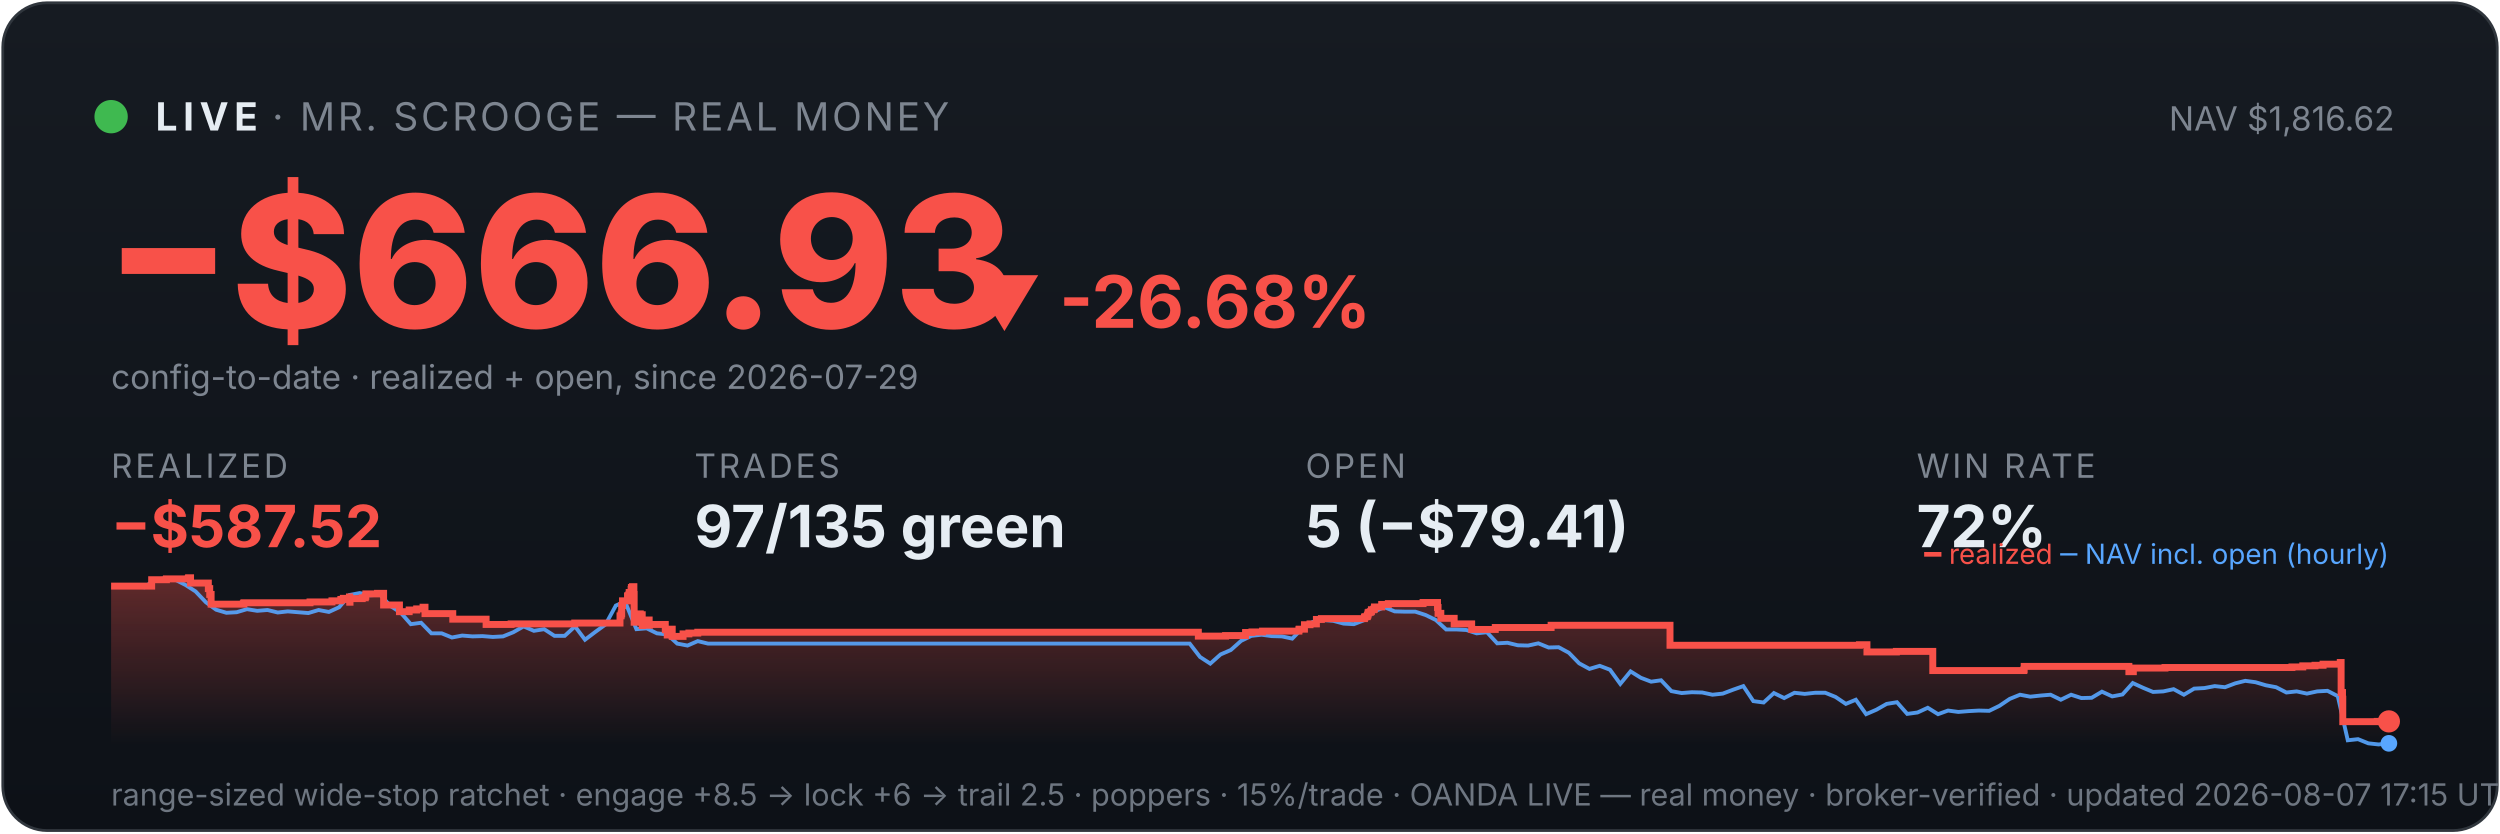
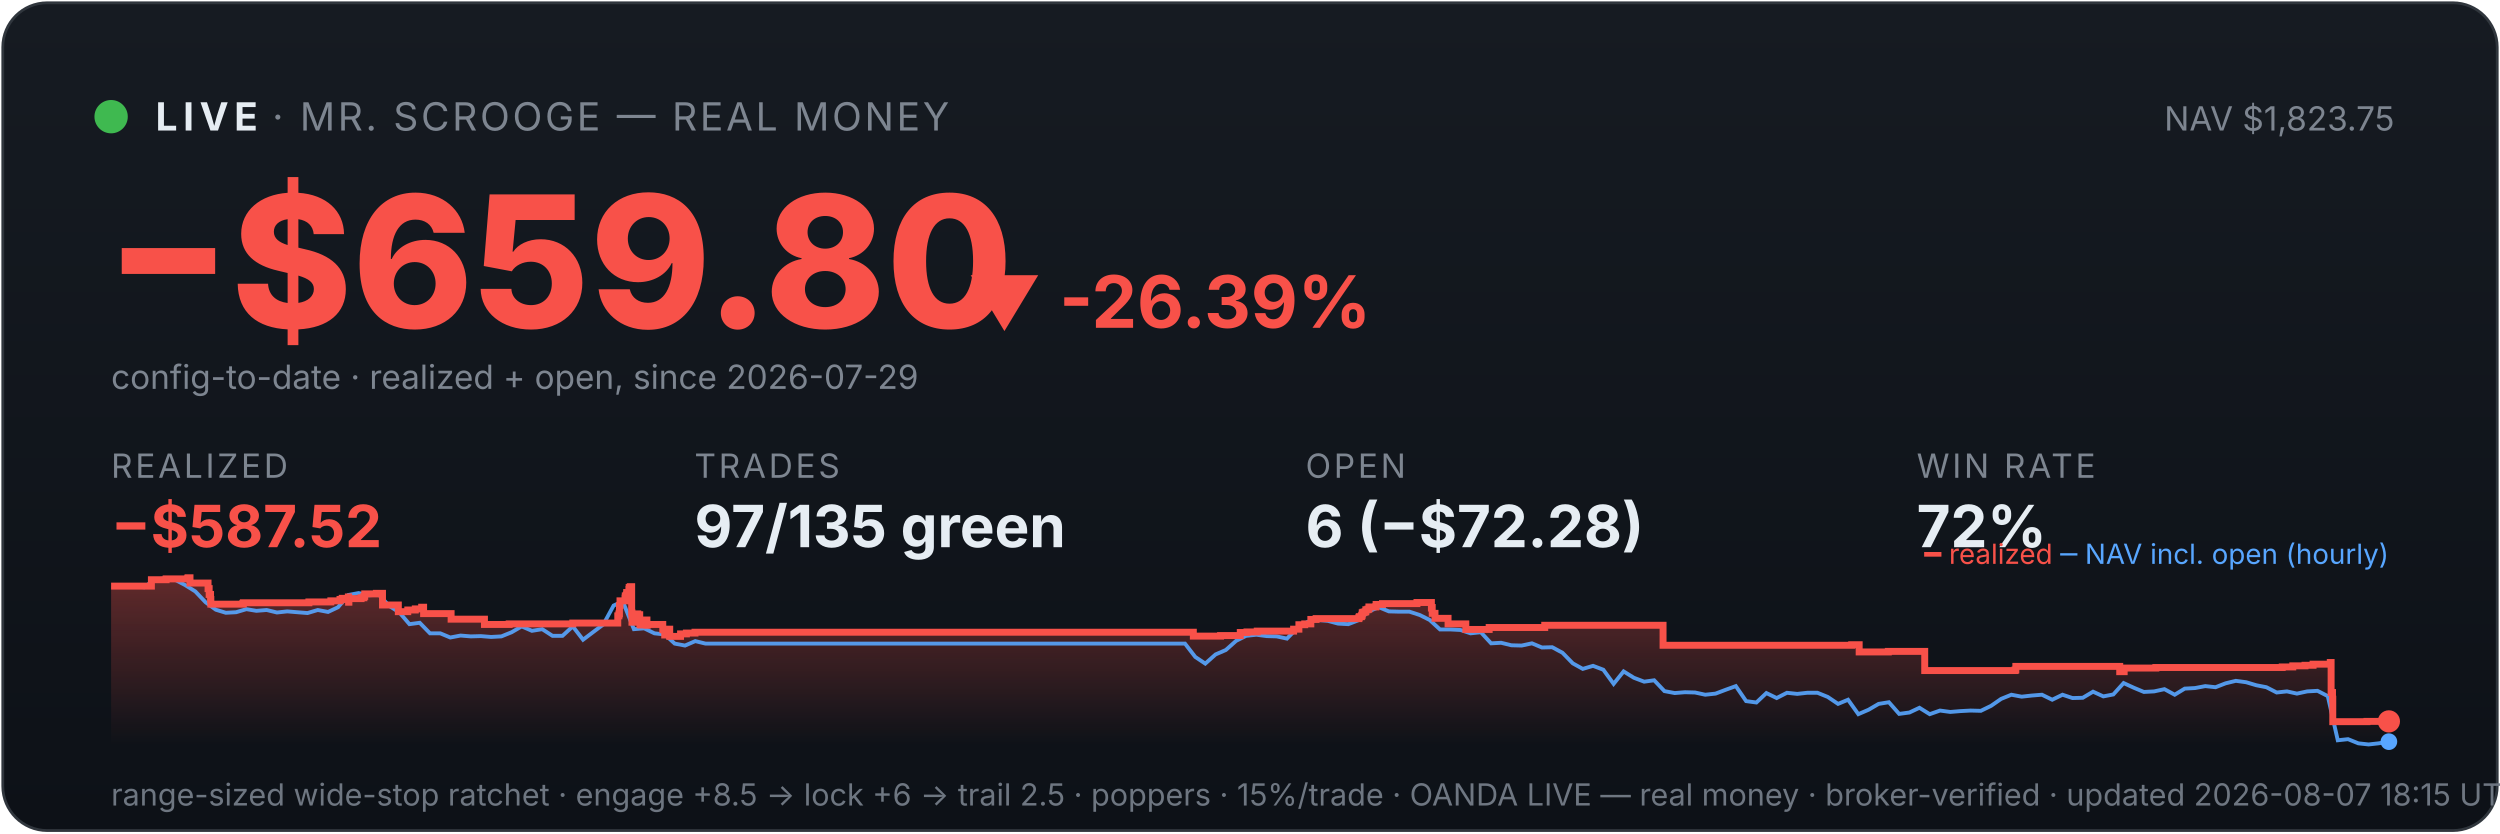
<svg xmlns="http://www.w3.org/2000/svg" viewBox="0 0 900 300" width="100%" font-family="system-ui,-apple-system,sans-serif">
  <defs>
    <linearGradient id="bg" x1="0" y1="0" x2="0" y2="1">
      <stop offset="0" stop-color="#161b22" />
      <stop offset="1" stop-color="#0d1117" />
    </linearGradient>
    <linearGradient id="fill" x1="0" y1="0" x2="0" y2="1">
      <stop offset="0" stop-color="#f85149" stop-opacity="0.35" />
      <stop offset="1" stop-color="#f85149" stop-opacity="0" />
    </linearGradient>
  </defs>
  <rect x="1" y="1" width="898" height="298" rx="16" fill="url(#bg)" stroke="#30363d" />
  <circle cx="40" cy="42" r="6" fill="#3fb950" />
  <text x="56" y="47" font-size="14" font-weight="700" fill="#e6edf3" letter-spacing="2">LIVE</text>
  <text x="98" y="47" font-size="14" fill="#7d8590" letter-spacing="1">· MR. SCROOGE — REAL MONEY</text>
-   <text x="862" y="47" font-size="12" fill="#7d8590" text-anchor="end">NAV $1,816.62</text>
-   <text x="38" y="118" font-size="66" font-weight="800" fill="#f85149">−$666.93</text>
-   <text x="348" y="118" font-size="26" font-weight="700" fill="#f85149">▼ -26.68%</text>
+   <text x="862" y="47" font-size="12" fill="#7d8590" text-anchor="end">NAV $1,823.75</text>
+   <text x="38" y="118" font-size="66" font-weight="800" fill="#f85149">−$659.80</text>
+   <text x="348" y="118" font-size="26" font-weight="700" fill="#f85149">▼ -26.39%</text>
  <text x="40" y="140" font-size="12" fill="#7d8590">config-to-date · realized + open, since 2026-07-29</text>
  <text x="40" y="172" font-family="system-ui,-apple-system,sans-serif" font-size="12" fill="#7d8590" letter-spacing="1">REALIZED</text>
  <text x="40" y="197" font-family="system-ui,-apple-system,sans-serif" font-size="21" font-weight="700" fill="#f85149">−$587.52</text>
  <text x="250" y="172" font-family="system-ui,-apple-system,sans-serif" font-size="12" fill="#7d8590" letter-spacing="1">TRADES</text>
  <text x="250" y="197" font-family="system-ui,-apple-system,sans-serif" font-size="21" font-weight="700" fill="#e6edf3">97/135 green</text>
  <text x="470" y="172" font-family="system-ui,-apple-system,sans-serif" font-size="12" fill="#7d8590" letter-spacing="1">OPEN</text>
-   <text x="470" y="197" font-family="system-ui,-apple-system,sans-serif" font-size="21" font-weight="700" fill="#e6edf3">5 (−$79.41)</text>
+   <text x="470" y="197" font-family="system-ui,-apple-system,sans-serif" font-size="21" font-weight="700" fill="#e6edf3">6 (−$72.28)</text>
  <text x="690" y="172" font-family="system-ui,-apple-system,sans-serif" font-size="12" fill="#7d8590" letter-spacing="1">WIN RATE</text>
  <text x="690" y="197" font-family="system-ui,-apple-system,sans-serif" font-size="21" font-weight="700" fill="#e6edf3">72%</text>
-   <polygon points="40,268 40.0,211.0 54.6,211.0 54.6,208.7 59.9,208.7 59.9,208.4 67.8,208.4 67.8,208.2 67.9,208.2 67.9,208.0 68.6,208.0 68.6,209.9 75.0,209.9 75.0,211.9 75.5,211.9 75.5,214.0 76.0,214.0 76.0,215.8 76.0,215.8 76.0,217.5 87.6,217.5 87.6,217.3 87.8,217.3 87.8,217.0 111.6,217.0 111.6,216.7 119.5,216.7 119.5,216.3 122.7,216.3 122.7,215.8 123.6,215.8 123.6,215.4 125.8,215.4 125.8,214.9 125.9,214.9 125.9,216.8 126.0,216.8 126.0,215.5 130.4,215.5 130.4,215.2 131.5,215.2 131.5,214.7 131.7,214.7 131.7,213.8 135.9,213.8 135.9,213.6 138.1,213.6 138.1,215.5 138.1,215.5 138.1,217.8 143.8,217.8 143.8,220.2 147.3,220.2 147.3,219.6 150.0,219.6 150.0,219.2 152.3,219.2 152.3,218.6 153.0,218.6 153.0,218.2 153.0,218.2 153.0,220.9 163.0,220.9 163.0,222.9 175.0,222.9 175.0,224.8 184.0,224.8 184.0,224.6 206.9,224.6 206.9,224.3 223.2,224.3 223.2,223.1 223.2,223.1 223.2,222.7 223.2,222.7 223.2,221.7 223.6,221.7 223.6,221.0 223.8,221.0 223.8,218.0 224.1,218.0 224.1,216.3 225.9,216.3 225.9,215.3 225.9,215.3 225.9,214.5 226.3,214.5 226.3,214.2 226.5,214.2 226.5,213.3 227.2,213.3 227.2,212.2 227.3,212.2 227.3,211.5 227.7,211.5 227.7,211.2 228.2,211.2 228.2,214.0 228.3,214.0 228.3,217.3 228.3,217.3 228.3,220.6 228.3,220.6 228.3,224.0 228.9,224.0 228.9,222.0 229.1,222.0 229.1,221.7 229.8,221.7 229.8,221.5 230.1,221.5 230.1,221.0 230.5,221.0 230.5,222.9 230.5,222.9 230.5,221.9 230.6,221.9 230.6,221.7 231.0,221.7 231.0,221.3 231.2,221.3 231.2,223.3 231.2,223.3 231.2,225.2 231.3,225.2 231.3,224.9 231.7,224.9 231.7,225.0 232.0,225.0 232.0,224.7 232.0,224.7 232.0,224.3 232.4,224.3 232.4,223.6 232.4,223.6 232.4,223.5 232.5,223.5 232.5,223.2 233.7,223.2 233.7,225.1 233.8,225.1 233.8,224.8 239.5,224.8 239.5,226.7 240.2,226.7 240.2,228.6 240.4,228.6 240.4,227.6 240.5,227.6 240.5,226.9 241.0,226.9 241.0,226.5 242.0,226.5 242.0,229.1 245.9,229.1 245.9,228.2 248.0,228.2 248.0,227.9 251.2,227.9 251.2,227.6 431.4,227.6 431.4,229.0 441.2,229.0 441.2,228.8 448.4,228.8 448.4,227.7 450.7,227.7 450.7,227.5 454.5,227.5 454.5,227.2 467.6,227.2 467.6,226.7 467.7,226.7 467.7,226.5 469.6,226.5 469.6,224.9 471.6,224.9 471.6,224.6 473.9,224.6 473.9,223.0 475.7,223.0 475.7,222.7 491.2,222.7 491.2,222.2 491.4,222.2 491.4,222.0 492.2,222.0 492.2,221.7 492.3,221.7 492.3,221.4 492.5,221.4 492.5,220.6 492.8,220.6 492.8,220.4 493.4,220.4 493.4,220.2 493.7,220.2 493.7,219.9 493.7,219.9 493.7,219.5 494.5,219.5 494.5,219.3 494.8,219.3 494.8,218.8 494.8,218.8 494.8,218.5 497.4,218.5 497.4,218.3 497.4,218.3 497.4,217.8 497.4,217.8 497.4,217.6 499.8,217.6 499.8,217.3 512.3,217.3 512.3,216.9 517.5,216.9 517.5,218.9 517.5,218.9 517.5,218.7 517.7,218.7 517.7,220.8 518.7,220.8 518.7,222.6 523.5,222.6 523.5,224.6 529.8,224.6 529.8,226.6 538.3,226.6 538.3,225.9 558.4,225.9 558.4,225.1 601.2,225.1 601.2,232.3 669.4,232.3 669.4,232.1 672.1,232.1 672.1,234.7 682.7,234.7 682.7,234.5 695.8,234.5 695.8,241.4 728.5,241.4 728.5,241.2 728.7,241.2 728.7,239.9 766.4,239.9 766.4,241.8 768.0,241.8 768.0,240.5 779.4,240.5 779.4,240.3 825.1,240.3 825.1,240.1 829.0,240.1 829.0,239.7 833.4,239.7 833.4,239.5 836.3,239.5 836.3,239.1 842.5,239.1 842.5,238.5 842.8,238.5 842.8,241.1 842.8,241.1 842.8,249.3 843.3,249.3 843.3,251.7 843.4,251.7 843.4,259.8 855.8,259.8 855.8,259.7 860.0,259.7 860.0,259.7 860,268" fill="url(#fill)" />
-   <polyline points="40.8,211.0 40.9,211.0 44.6,211.0 45.2,211.0 48.3,211.1 52.0,211.4 55.7,208.7 59.4,208.2 63.1,208.7 66.8,210.6 70.4,212.9 74.1,216.8 77.8,219.5 81.5,220.6 85.2,220.4 88.9,219.3 92.6,219.9 96.3,219.6 100.0,220.5 103.6,220.1 107.3,220.4 111.0,220.7 114.7,219.6 118.4,220.3 122.1,218.6 125.8,214.2 129.5,213.5 133.2,214.3 136.9,214.1 140.5,218.1 144.2,220.5 147.9,224.7 151.6,224.2 155.3,228.0 159.0,228.0 162.7,229.5 166.4,228.8 170.1,229.1 173.7,229.0 177.4,229.3 181.1,229.1 184.8,227.6 188.5,225.5 192.2,227.1 195.9,226.5 199.6,228.9 203.3,228.9 207.0,225.5 210.6,230.3 214.3,227.5 218.0,224.8 221.7,218.0 224.4,216.8 225.4,217.5 229.1,226.5 232.8,226.2 236.5,228.0 240.2,228.4 243.8,231.7 247.5,232.4 251.2,230.8 254.9,231.7 258.6,231.7 262.3,231.7 266.0,231.7 269.7,231.7 273.4,231.7 277.1,231.7 280.7,231.7 284.4,231.7 288.1,231.7 291.8,231.7 295.5,231.7 299.2,231.7 302.9,231.7 306.6,231.7 310.3,231.7 313.9,231.7 317.6,231.7 321.3,231.7 325.0,231.7 328.7,231.7 332.4,231.7 336.1,231.7 339.8,231.7 343.5,231.7 347.2,231.7 350.8,231.7 354.5,231.7 358.2,231.7 361.9,231.7 365.6,231.7 369.3,231.7 373.0,231.7 376.7,231.7 380.4,231.7 384.1,231.7 387.7,231.7 391.4,231.7 395.1,231.7 398.8,231.7 402.5,231.7 406.2,231.7 409.9,231.7 413.6,231.7 417.3,231.7 420.9,231.7 424.6,231.7 428.3,231.7 432.0,236.5 435.7,238.9 439.4,235.6 443.1,234.0 446.8,230.7 450.5,228.9 454.2,228.5 457.8,229.0 461.5,229.1 465.2,229.9 468.9,226.1 472.6,223.9 476.3,223.2 480.0,223.5 483.7,224.5 487.4,224.7 491.0,223.3 494.7,220.1 498.4,218.6 502.1,220.1 505.8,220.2 509.5,220.2 513.2,221.4 516.9,223.2 520.6,226.6 524.3,226.6 527.9,226.8 531.6,228.0 535.3,227.6 539.0,231.6 542.7,231.4 546.4,232.3 550.1,232.4 553.8,231.6 557.5,233.1 561.1,233.0 564.8,235.0 568.5,238.8 572.2,240.8 575.9,239.7 579.6,241.1 583.3,246.2 587.0,241.7 590.7,244.0 594.4,245.4 598.0,244.9 601.7,248.8 605.4,249.5 609.1,249.2 612.8,249.3 616.5,250.1 620.2,249.7 623.9,248.3 627.6,247.0 631.2,252.4 634.9,252.9 638.6,249.5 642.3,251.3 646.0,249.4 649.7,249.8 653.4,249.4 657.1,249.4 660.8,250.9 664.5,253.4 668.1,251.9 671.8,257.1 675.5,255.5 679.2,253.4 682.9,252.8 686.6,257.0 690.3,256.5 694.0,254.8 697.7,257.1 701.3,255.8 705.0,256.3 708.7,256.0 712.4,255.8 716.1,255.9 719.8,254.1 723.5,251.6 727.2,250.1 730.9,250.8 734.6,250.4 738.2,250.1 741.9,251.9 745.6,250.1 749.3,251.3 753.0,251.2 756.7,249.0 760.4,250.7 764.1,250.0 767.8,245.9 771.5,247.6 775.1,249.1 778.8,248.9 782.5,248.1 786.2,250.1 789.9,247.9 793.6,247.7 797.3,247.0 801.0,247.4 804.7,246.0 808.3,245.1 812.0,245.6 815.7,246.7 819.4,247.4 823.1,249.3 826.8,248.9 830.5,249.7 834.2,248.9 837.9,248.7 841.6,250.6 845.2,266.5 848.9,266.1 852.6,267.6 856.3,268.0 860.0,267.6" fill="none" stroke="#58a6ff" stroke-width="1.4" opacity="0.9" />
-   <polyline points="40.0,211.0 54.6,211.0 54.6,208.7 59.9,208.7 59.9,208.4 67.8,208.4 67.8,208.2 67.9,208.2 67.9,208.0 68.6,208.0 68.6,209.9 75.0,209.9 75.0,211.9 75.5,211.9 75.5,214.0 76.0,214.0 76.0,215.8 76.0,215.8 76.0,217.5 87.6,217.5 87.6,217.3 87.8,217.3 87.8,217.0 111.6,217.0 111.6,216.7 119.5,216.7 119.5,216.3 122.7,216.3 122.7,215.8 123.6,215.8 123.6,215.4 125.8,215.4 125.8,214.9 125.9,214.9 125.9,216.8 126.0,216.8 126.0,215.5 130.4,215.5 130.4,215.2 131.5,215.2 131.5,214.7 131.7,214.7 131.7,213.8 135.9,213.8 135.9,213.6 138.1,213.6 138.1,215.5 138.1,215.5 138.1,217.8 143.8,217.8 143.8,220.2 147.3,220.2 147.3,219.6 150.0,219.6 150.0,219.2 152.3,219.2 152.3,218.6 153.0,218.6 153.0,218.2 153.0,218.2 153.0,220.9 163.0,220.9 163.0,222.9 175.0,222.9 175.0,224.8 184.0,224.8 184.0,224.6 206.9,224.6 206.9,224.3 223.2,224.3 223.2,223.1 223.2,223.1 223.2,222.7 223.2,222.7 223.2,221.7 223.6,221.7 223.6,221.0 223.8,221.0 223.8,218.0 224.1,218.0 224.1,216.3 225.9,216.3 225.9,215.3 225.9,215.3 225.9,214.5 226.3,214.5 226.3,214.2 226.5,214.2 226.5,213.3 227.2,213.3 227.2,212.2 227.3,212.2 227.3,211.5 227.7,211.5 227.7,211.2 228.2,211.2 228.2,214.0 228.3,214.0 228.3,217.3 228.3,217.3 228.3,220.6 228.3,220.6 228.3,224.0 228.9,224.0 228.9,222.0 229.1,222.0 229.1,221.7 229.8,221.7 229.8,221.5 230.1,221.5 230.1,221.0 230.5,221.0 230.5,222.9 230.5,222.9 230.5,221.9 230.6,221.9 230.6,221.7 231.0,221.7 231.0,221.3 231.2,221.3 231.2,223.3 231.2,223.3 231.2,225.2 231.3,225.2 231.3,224.9 231.7,224.9 231.7,225.0 232.0,225.0 232.0,224.7 232.0,224.7 232.0,224.3 232.4,224.3 232.4,223.6 232.4,223.6 232.4,223.5 232.5,223.5 232.5,223.2 233.7,223.2 233.7,225.1 233.8,225.1 233.8,224.8 239.5,224.8 239.5,226.7 240.2,226.7 240.2,228.6 240.4,228.6 240.4,227.6 240.5,227.6 240.5,226.9 241.0,226.9 241.0,226.5 242.0,226.5 242.0,229.1 245.9,229.1 245.9,228.2 248.0,228.2 248.0,227.9 251.2,227.9 251.2,227.6 431.4,227.6 431.4,229.0 441.2,229.0 441.2,228.8 448.4,228.8 448.4,227.7 450.7,227.7 450.7,227.5 454.5,227.5 454.5,227.2 467.6,227.2 467.6,226.7 467.7,226.7 467.7,226.5 469.6,226.5 469.6,224.9 471.6,224.9 471.6,224.6 473.9,224.6 473.9,223.0 475.7,223.0 475.7,222.7 491.2,222.7 491.2,222.2 491.4,222.2 491.4,222.0 492.2,222.0 492.2,221.7 492.3,221.7 492.3,221.4 492.5,221.4 492.5,220.6 492.8,220.6 492.8,220.4 493.4,220.4 493.4,220.2 493.7,220.2 493.7,219.9 493.7,219.9 493.7,219.5 494.5,219.5 494.5,219.3 494.8,219.3 494.8,218.8 494.8,218.8 494.8,218.5 497.4,218.5 497.4,218.3 497.4,218.3 497.4,217.8 497.4,217.8 497.4,217.6 499.8,217.6 499.8,217.3 512.3,217.3 512.3,216.9 517.5,216.9 517.5,218.9 517.5,218.9 517.5,218.7 517.7,218.7 517.7,220.8 518.7,220.8 518.7,222.6 523.5,222.6 523.5,224.6 529.8,224.6 529.8,226.6 538.3,226.6 538.3,225.9 558.4,225.9 558.4,225.1 601.2,225.1 601.2,232.3 669.4,232.3 669.4,232.1 672.1,232.1 672.1,234.7 682.7,234.7 682.7,234.5 695.8,234.5 695.8,241.4 728.5,241.4 728.5,241.2 728.7,241.2 728.7,239.9 766.4,239.9 766.4,241.8 768.0,241.8 768.0,240.5 779.4,240.5 779.4,240.3 825.1,240.3 825.1,240.1 829.0,240.1 829.0,239.7 833.4,239.7 833.4,239.5 836.3,239.5 836.3,239.1 842.5,239.1 842.5,238.5 842.8,238.5 842.8,241.1 842.8,241.1 842.8,249.3 843.3,249.3 843.3,251.7 843.4,251.7 843.4,259.8 855.8,259.8 855.8,259.7 860.0,259.7 860.0,259.7" fill="none" stroke="#f85149" stroke-width="2.5" />
+   <polygon points="40,268 40.0,211.0 54.5,211.0 54.5,208.7 59.8,208.7 59.8,208.4 67.6,208.4 67.6,208.2 67.7,208.2 67.7,208.0 68.4,208.0 68.4,209.9 74.9,209.9 74.9,211.9 75.3,211.9 75.3,214.0 75.8,214.0 75.8,215.8 75.9,215.8 75.9,217.5 87.4,217.5 87.4,217.3 87.6,217.3 87.6,217.0 111.2,217.0 111.2,216.7 119.1,216.7 119.1,216.3 122.4,216.3 122.4,215.8 123.2,215.8 123.2,215.4 125.4,215.4 125.4,214.9 125.5,214.9 125.5,216.8 125.6,216.8 125.6,215.5 130.0,215.5 130.0,215.2 131.0,215.2 131.0,214.7 131.3,214.7 131.3,213.8 135.5,213.8 135.5,213.6 137.7,213.6 137.7,215.5 137.7,215.5 137.7,217.8 143.4,217.8 143.4,220.2 146.8,220.2 146.8,219.6 149.5,219.6 149.5,219.2 151.8,219.2 151.8,218.6 152.5,218.6 152.5,218.2 152.5,218.2 152.5,220.9 162.4,220.9 162.4,222.9 174.4,222.9 174.4,224.8 183.3,224.8 183.3,224.6 206.2,224.6 206.2,224.3 222.4,224.3 222.4,223.1 222.4,223.1 222.4,222.7 222.4,222.7 222.4,221.7 222.8,221.7 222.8,221.0 223.0,221.0 223.0,218.0 223.2,218.0 223.2,216.3 225.0,216.3 225.0,215.3 225.1,215.3 225.1,214.5 225.5,214.5 225.5,214.2 225.6,214.2 225.6,213.3 226.4,213.3 226.4,212.2 226.5,212.2 226.5,211.5 226.9,211.5 226.9,211.2 227.4,211.2 227.4,214.0 227.4,214.0 227.4,217.3 227.4,217.3 227.4,220.6 227.5,220.6 227.5,224.0 228.1,224.0 228.1,222.0 228.2,222.0 228.2,221.7 229.0,221.7 229.0,221.5 229.3,221.5 229.3,221.0 229.6,221.0 229.6,222.9 229.6,222.9 229.6,221.9 229.8,221.9 229.8,221.7 230.2,221.7 230.2,221.3 230.3,221.3 230.3,223.3 230.4,223.3 230.4,225.2 230.4,225.2 230.4,224.9 230.8,224.9 230.8,225.0 231.1,225.0 231.1,224.7 231.2,224.7 231.2,224.3 231.5,224.3 231.5,223.6 231.6,223.6 231.6,223.5 231.6,223.5 231.6,223.2 232.9,223.2 232.9,225.1 233.0,225.1 233.0,224.8 238.6,224.8 238.6,226.7 239.3,226.7 239.3,228.6 239.5,228.6 239.5,227.6 239.6,227.6 239.6,226.9 240.1,226.9 240.1,226.5 241.1,226.5 241.1,229.1 245.0,229.1 245.0,228.2 247.1,228.2 247.1,227.9 250.2,227.9 250.2,227.6 429.6,227.6 429.6,229.0 439.4,229.0 439.4,228.8 446.5,228.8 446.5,227.7 448.9,227.7 448.9,227.5 452.6,227.5 452.6,227.2 465.7,227.2 465.7,226.7 465.7,226.7 465.7,226.5 467.6,226.5 467.6,224.9 469.7,224.9 469.7,224.6 471.9,224.6 471.9,223.0 473.8,223.0 473.8,222.7 489.2,222.7 489.2,222.2 489.4,222.2 489.4,222.0 490.1,222.0 490.1,221.7 490.3,221.7 490.3,221.4 490.4,221.4 490.4,220.6 490.7,220.6 490.7,220.4 491.4,220.4 491.4,220.2 491.7,220.2 491.7,219.9 491.7,219.9 491.7,219.5 492.4,219.5 492.4,219.3 492.8,219.3 492.8,218.8 492.8,218.8 492.8,218.5 495.3,218.5 495.3,218.3 495.4,218.3 495.4,217.8 495.4,217.8 495.4,217.6 497.7,217.6 497.7,217.3 510.1,217.3 510.1,216.9 515.3,216.9 515.3,218.9 515.4,218.9 515.4,218.7 515.6,218.7 515.6,220.8 516.6,220.8 516.6,222.6 521.3,222.6 521.3,224.6 527.7,224.6 527.7,226.6 536.1,226.6 536.1,225.9 556.1,225.9 556.1,225.1 598.7,225.1 598.7,232.3 666.6,232.3 666.6,232.1 669.3,232.1 669.3,234.7 679.8,234.7 679.8,234.5 692.9,234.5 692.9,241.4 725.4,241.4 725.4,241.2 725.7,241.2 725.7,239.9 763.1,239.9 763.1,241.8 764.7,241.8 764.7,240.5 776.1,240.5 776.1,240.3 821.6,240.3 821.6,240.1 825.4,240.1 825.4,239.7 829.8,239.7 829.8,239.5 832.7,239.5 832.7,239.1 838.9,239.1 838.9,238.5 839.2,238.5 839.2,241.1 839.2,241.1 839.2,249.3 839.7,249.3 839.7,251.7 839.8,251.7 839.8,259.8 852.1,259.8 852.1,259.7 860.0,259.7 860.0,259.7 860,268" fill="url(#fill)" />
+   <polyline points="40.8,211.0 40.9,211.0 44.6,211.0 45.2,211.0 48.3,211.1 51.9,211.4 55.6,208.7 59.3,208.2 63.0,208.7 66.6,210.6 70.3,212.9 74.0,216.8 77.7,219.5 81.3,220.6 85.0,220.4 88.7,219.3 92.3,219.9 96.0,219.6 99.7,220.5 103.4,220.1 107.0,220.4 110.7,220.7 114.4,219.6 118.1,220.3 121.7,218.6 125.4,214.2 129.1,213.5 132.7,214.3 136.4,214.1 140.1,218.1 143.8,220.5 147.4,224.7 151.1,224.2 154.8,228.0 158.5,228.0 162.1,229.5 165.8,228.8 169.5,229.1 173.1,229.0 176.8,229.3 180.5,229.1 184.2,227.6 187.8,225.5 191.5,227.1 195.2,226.5 198.9,228.9 202.5,228.9 206.2,225.5 209.9,230.3 213.6,227.5 217.2,224.8 220.9,218.0 223.5,216.8 224.6,217.5 228.2,226.5 231.9,226.2 235.6,228.0 239.3,228.4 242.9,231.7 246.6,232.4 250.3,230.8 254.0,231.7 257.6,231.7 261.3,231.7 265.0,231.7 268.6,231.7 272.3,231.7 276.0,231.7 279.7,231.7 283.3,231.7 287.0,231.7 290.7,231.7 294.4,231.7 298.0,231.7 301.7,231.7 305.4,231.7 309.0,231.7 312.7,231.7 316.4,231.7 320.1,231.7 323.7,231.7 327.4,231.7 331.1,231.7 334.8,231.7 338.4,231.7 342.1,231.7 345.8,231.7 349.5,231.7 353.1,231.7 356.8,231.7 360.5,231.7 364.1,231.7 367.8,231.7 371.5,231.7 375.2,231.7 378.8,231.7 382.5,231.7 386.2,231.7 389.9,231.7 393.5,231.7 397.2,231.7 400.9,231.7 404.5,231.7 408.2,231.7 411.9,231.7 415.6,231.7 419.2,231.7 422.9,231.7 426.6,231.7 430.3,236.5 433.9,238.9 437.6,235.6 441.3,234.0 445.0,230.7 448.6,228.9 452.3,228.5 456.0,229.0 459.6,229.1 463.3,229.9 467.0,226.1 470.7,223.9 474.3,223.2 478.0,223.5 481.7,224.5 485.4,224.7 489.0,223.3 492.7,220.1 496.4,218.6 500.0,220.1 503.7,220.2 507.4,220.2 511.1,221.4 514.7,223.2 518.4,226.6 522.1,226.6 525.8,226.8 529.4,228.0 533.1,227.6 536.8,231.6 540.4,231.4 544.1,232.3 547.8,232.4 551.5,231.6 555.1,233.1 558.8,233.0 562.5,235.0 566.2,238.8 569.8,240.8 573.5,239.7 577.2,241.1 580.9,246.2 584.5,241.7 588.2,244.0 591.9,245.4 595.5,244.9 599.2,248.8 602.9,249.5 606.6,249.2 610.2,249.3 613.9,250.1 617.6,249.7 621.3,248.3 624.9,247.0 628.6,252.4 632.3,252.9 635.9,249.5 639.6,251.3 643.3,249.4 647.0,249.8 650.6,249.4 654.3,249.4 658.0,250.9 661.7,253.4 665.3,251.9 669.0,257.1 672.7,255.5 676.3,253.4 680.0,252.8 683.7,257.0 687.4,256.5 691.0,254.8 694.7,257.1 698.4,255.8 702.1,256.3 705.7,256.0 709.4,255.8 713.1,255.9 716.8,254.1 720.4,251.6 724.1,250.1 727.8,250.8 731.4,250.4 735.1,250.1 738.8,251.9 742.5,250.1 746.1,251.3 749.8,251.2 753.5,249.0 757.2,250.7 760.8,250.0 764.5,245.9 768.2,247.6 771.8,249.1 775.5,248.9 779.2,248.1 782.9,250.1 786.5,247.9 790.2,247.7 793.9,247.0 797.6,247.4 801.2,246.0 804.9,245.1 808.6,245.6 812.3,246.7 815.9,247.4 819.6,249.3 823.3,248.9 826.9,249.7 830.6,248.9 834.3,248.7 838.0,250.6 841.6,266.5 845.3,266.1 849.0,267.6 852.7,268.0 856.3,267.6 860.0,267.0" fill="none" stroke="#58a6ff" stroke-width="1.4" opacity="0.9" />
+   <polyline points="40.0,211.0 54.5,211.0 54.5,208.7 59.8,208.7 59.8,208.4 67.6,208.4 67.6,208.2 67.7,208.2 67.7,208.0 68.4,208.0 68.4,209.9 74.9,209.9 74.9,211.9 75.3,211.9 75.3,214.0 75.8,214.0 75.8,215.8 75.9,215.8 75.9,217.5 87.4,217.5 87.4,217.3 87.6,217.3 87.6,217.0 111.2,217.0 111.2,216.7 119.1,216.7 119.1,216.3 122.4,216.3 122.4,215.8 123.2,215.8 123.2,215.4 125.4,215.4 125.4,214.9 125.5,214.9 125.5,216.8 125.6,216.8 125.6,215.5 130.0,215.5 130.0,215.2 131.0,215.2 131.0,214.7 131.3,214.7 131.3,213.8 135.5,213.8 135.5,213.6 137.7,213.6 137.7,215.5 137.7,215.5 137.7,217.8 143.4,217.8 143.4,220.2 146.8,220.2 146.8,219.6 149.5,219.6 149.5,219.2 151.8,219.2 151.8,218.6 152.5,218.6 152.5,218.2 152.5,218.2 152.5,220.9 162.4,220.9 162.4,222.9 174.4,222.9 174.4,224.8 183.3,224.8 183.3,224.6 206.2,224.6 206.2,224.3 222.4,224.3 222.4,223.1 222.4,223.1 222.4,222.7 222.4,222.7 222.4,221.7 222.8,221.7 222.8,221.0 223.0,221.0 223.0,218.0 223.2,218.0 223.2,216.3 225.0,216.3 225.0,215.3 225.1,215.3 225.1,214.5 225.5,214.5 225.5,214.2 225.6,214.2 225.6,213.3 226.4,213.3 226.4,212.2 226.5,212.2 226.5,211.5 226.9,211.5 226.9,211.2 227.4,211.2 227.4,214.0 227.4,214.0 227.4,217.3 227.4,217.3 227.4,220.6 227.5,220.6 227.5,224.0 228.1,224.0 228.1,222.0 228.2,222.0 228.2,221.7 229.0,221.7 229.0,221.5 229.3,221.5 229.3,221.0 229.6,221.0 229.6,222.9 229.6,222.9 229.6,221.9 229.8,221.9 229.8,221.7 230.2,221.7 230.2,221.3 230.3,221.3 230.3,223.3 230.4,223.3 230.4,225.2 230.4,225.2 230.4,224.9 230.8,224.9 230.8,225.0 231.1,225.0 231.1,224.7 231.2,224.7 231.2,224.3 231.5,224.3 231.5,223.6 231.6,223.6 231.6,223.5 231.6,223.5 231.6,223.2 232.9,223.2 232.9,225.1 233.0,225.1 233.0,224.8 238.6,224.8 238.6,226.7 239.3,226.7 239.3,228.6 239.5,228.6 239.5,227.6 239.6,227.6 239.6,226.9 240.1,226.9 240.1,226.5 241.1,226.5 241.1,229.1 245.0,229.1 245.0,228.2 247.1,228.2 247.1,227.9 250.2,227.9 250.2,227.6 429.6,227.6 429.6,229.0 439.4,229.0 439.4,228.8 446.5,228.8 446.5,227.7 448.9,227.7 448.9,227.5 452.6,227.5 452.6,227.2 465.7,227.2 465.7,226.7 465.7,226.7 465.7,226.5 467.6,226.5 467.6,224.9 469.7,224.9 469.7,224.6 471.9,224.6 471.9,223.0 473.8,223.0 473.8,222.7 489.2,222.7 489.2,222.2 489.4,222.2 489.4,222.0 490.1,222.0 490.1,221.7 490.3,221.7 490.3,221.4 490.4,221.4 490.4,220.6 490.7,220.6 490.7,220.4 491.4,220.4 491.4,220.2 491.7,220.2 491.7,219.9 491.7,219.9 491.7,219.5 492.4,219.5 492.4,219.3 492.8,219.3 492.8,218.8 492.8,218.8 492.8,218.5 495.3,218.5 495.3,218.3 495.4,218.3 495.4,217.8 495.4,217.8 495.4,217.6 497.7,217.6 497.7,217.3 510.1,217.3 510.1,216.9 515.3,216.9 515.3,218.9 515.4,218.9 515.4,218.7 515.6,218.7 515.6,220.8 516.6,220.8 516.6,222.6 521.3,222.6 521.3,224.6 527.7,224.6 527.7,226.6 536.1,226.6 536.1,225.9 556.1,225.9 556.1,225.1 598.7,225.1 598.7,232.3 666.6,232.3 666.6,232.1 669.3,232.1 669.3,234.7 679.8,234.7 679.8,234.5 692.9,234.5 692.9,241.4 725.4,241.4 725.4,241.2 725.7,241.2 725.7,239.9 763.1,239.9 763.1,241.8 764.7,241.8 764.7,240.5 776.1,240.5 776.1,240.3 821.6,240.3 821.6,240.1 825.4,240.1 825.4,239.7 829.8,239.7 829.8,239.5 832.7,239.5 832.7,239.1 838.9,239.1 838.9,238.5 839.2,238.5 839.2,241.1 839.2,241.1 839.2,249.3 839.7,249.3 839.7,251.7 839.8,251.7 839.8,259.8 852.1,259.8 852.1,259.7 860.0,259.7 860.0,259.7" fill="none" stroke="#f85149" stroke-width="2.5" />
  <circle cx="860.0" cy="259.7" r="4" fill="#f85149" />
-   <circle cx="860.0" cy="267.6" r="3" fill="#58a6ff" />
+   <circle cx="860.0" cy="267.0" r="3" fill="#58a6ff" />
  <text x="860" y="203" font-size="10" text-anchor="end" fill="#7d8590">
    <tspan fill="#f85149">━ realized</tspan>
    <tspan fill="#58a6ff">─ NAV incl. open (hourly)</tspan>
  </text>
-   <text x="40" y="290" font-size="11" fill="#6e7681">range-sized wide-stop ratchet · engage +8.5 → lock +6 → trail 2.5 · poppers · 15%/trade · OANDA LIVE — real money · broker-verified · updated 2026-08-07 17:15 UTC</text>
+   <text x="40" y="290" font-size="11" fill="#6e7681">range-sized wide-stop ratchet · engage +8.5 → lock +6 → trail 2.5 · poppers · 15%/trade · OANDA LIVE — real money · broker-verified · updated 2026-08-07 18:15 UTC</text>
</svg>
